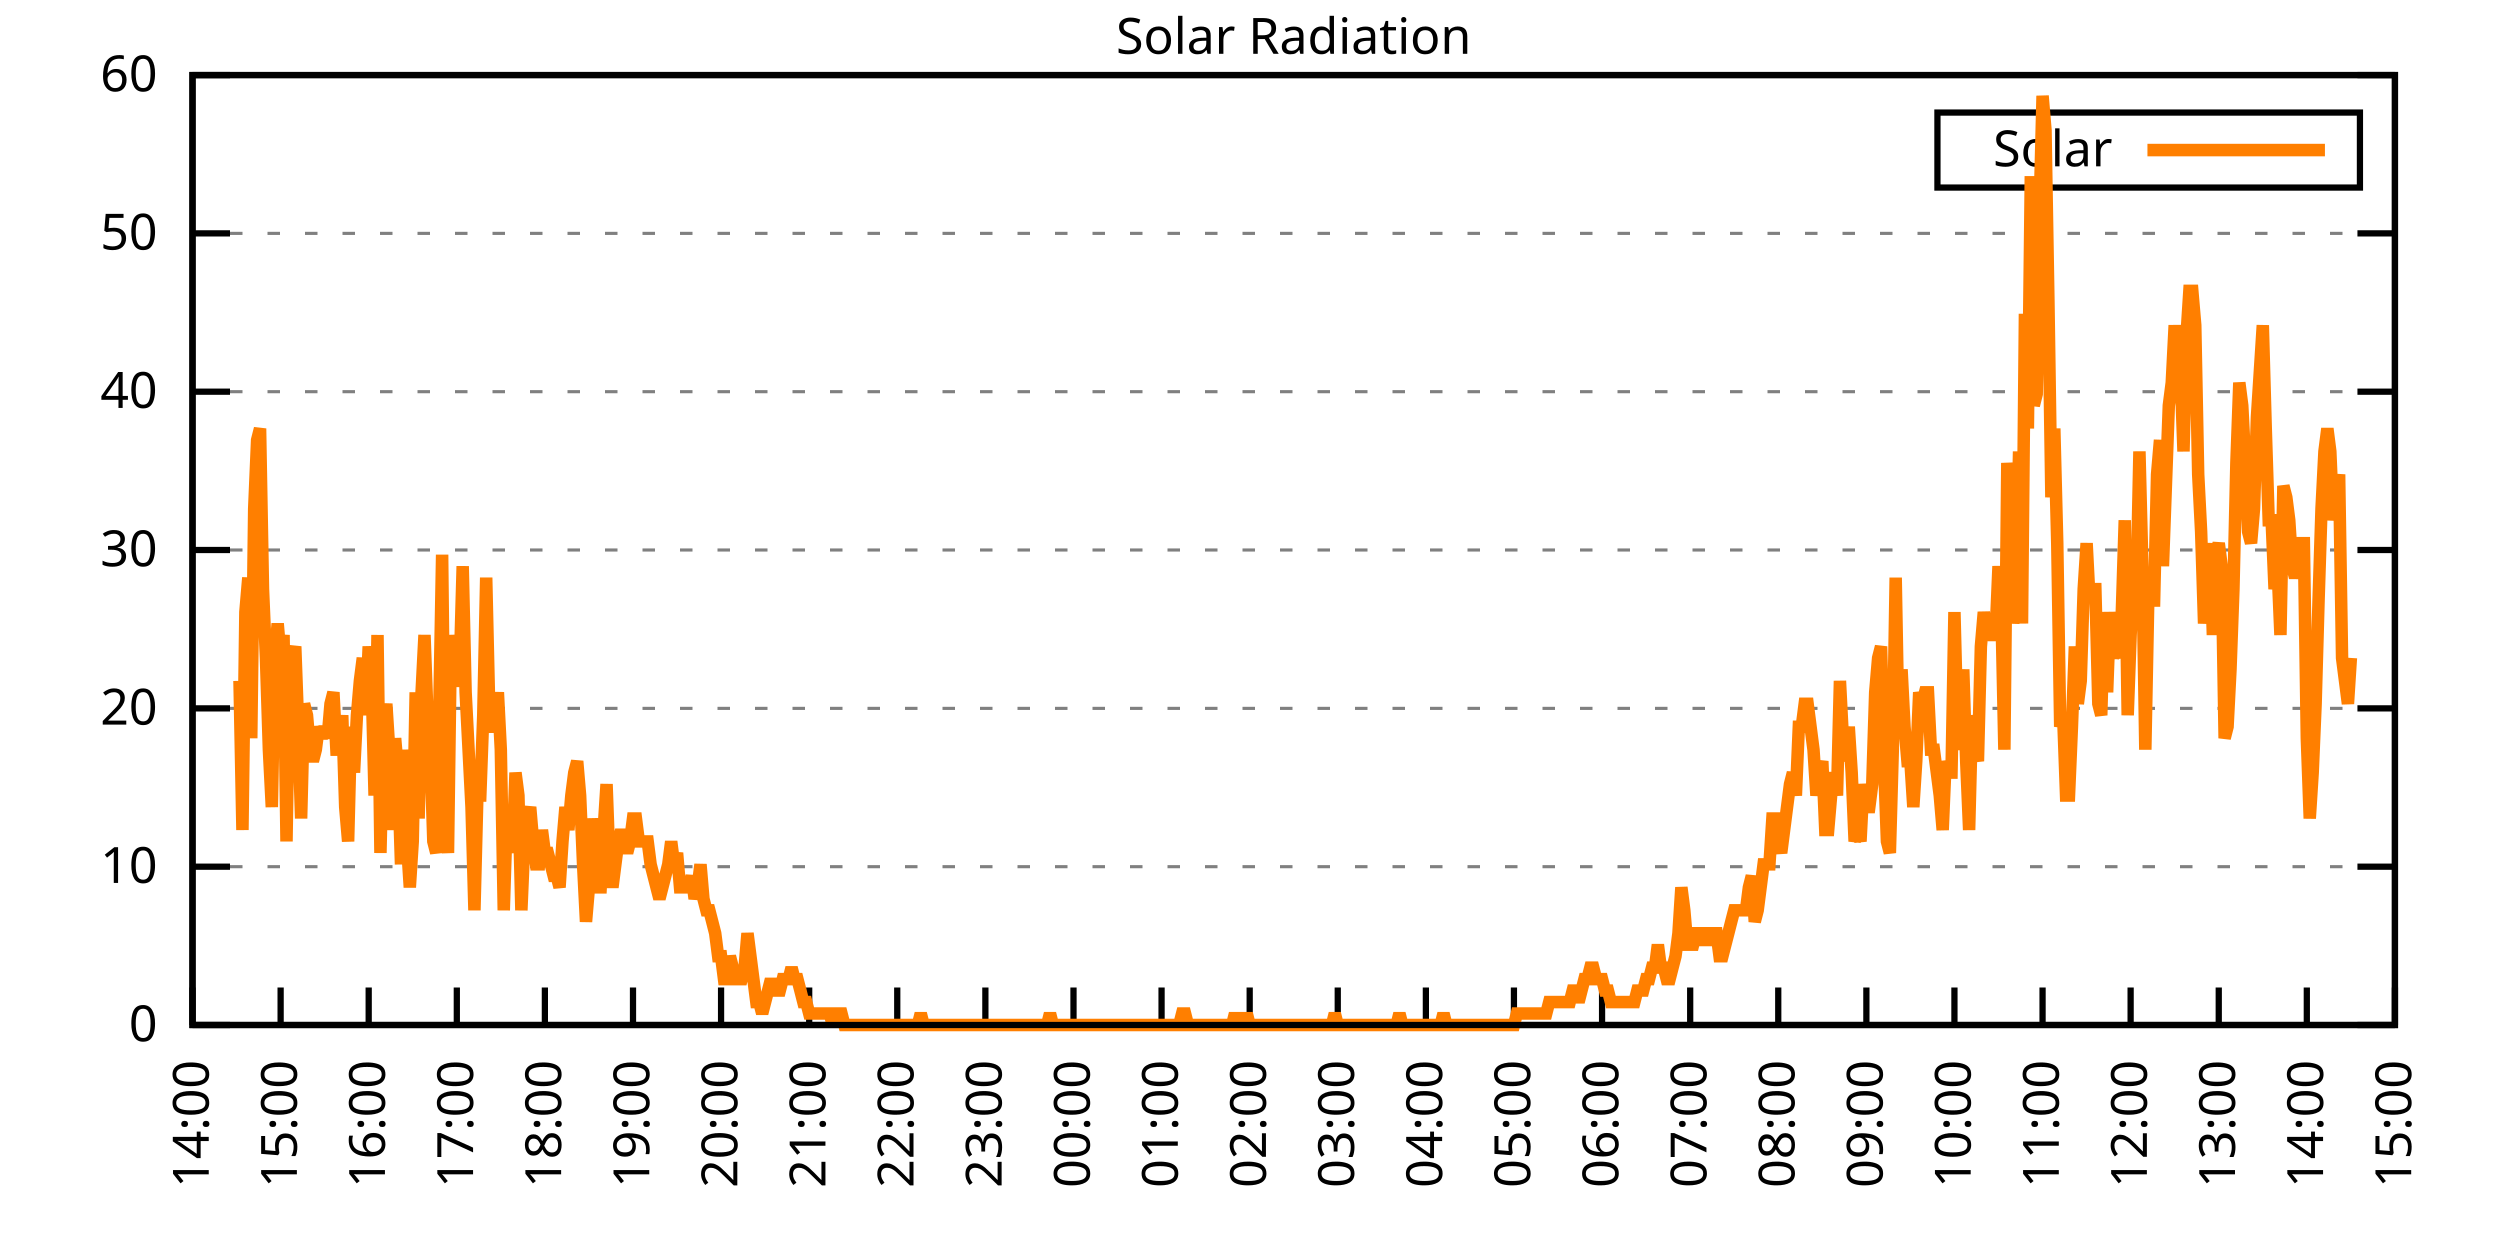
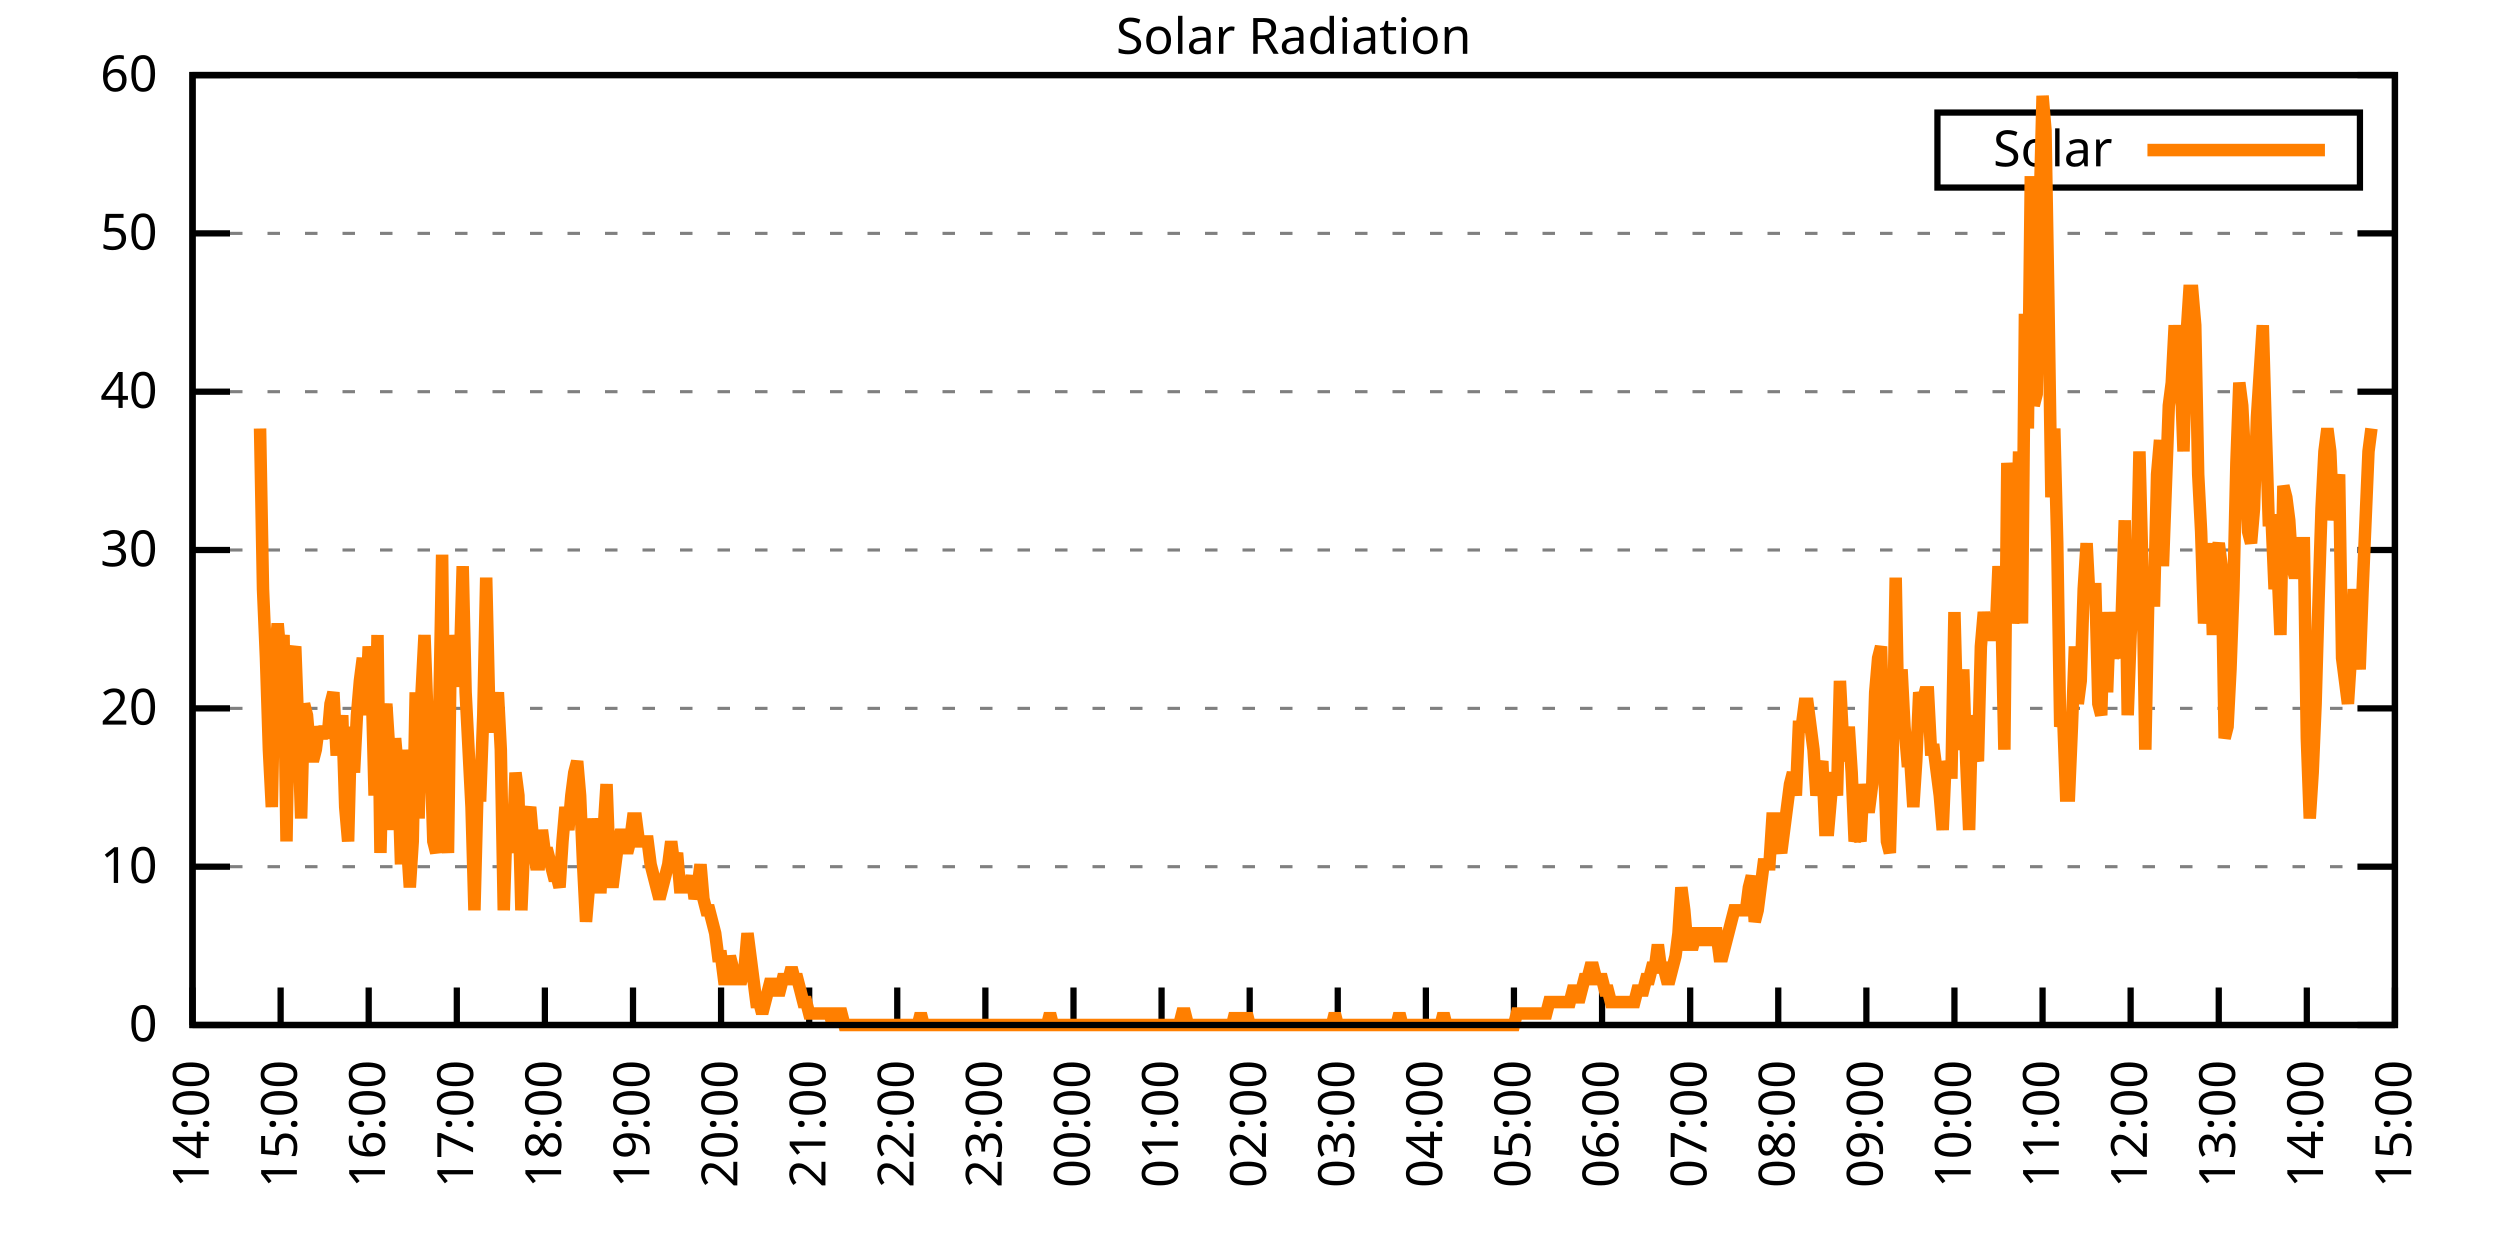
<svg xmlns="http://www.w3.org/2000/svg" xmlns:xlink="http://www.w3.org/1999/xlink" width="400" height="200" viewBox="0 0 400 200">
  <g id="gnuplot_canvas">
    <rect x="0" y="0" width="400" height="200" fill="none" />
    <defs>
      <circle id="gpDot" r="0.5" stroke-width="0.5" stroke="currentColor" />
      <path id="gpPt0" stroke-width="0.333" stroke="currentColor" d="M-1,0 h2 M0,-1 v2" />
      <path id="gpPt1" stroke-width="0.333" stroke="currentColor" d="M-1,-1 L1,1 M1,-1 L-1,1" />
      <path id="gpPt2" stroke-width="0.333" stroke="currentColor" d="M-1,0 L1,0 M0,-1 L0,1 M-1,-1 L1,1 M-1,1 L1,-1" />
      <rect id="gpPt3" stroke-width="0.333" stroke="currentColor" x="-1" y="-1" width="2" height="2" />
      <rect id="gpPt4" stroke-width="0.333" stroke="currentColor" fill="currentColor" x="-1" y="-1" width="2" height="2" />
      <circle id="gpPt5" stroke-width="0.333" stroke="currentColor" cx="0" cy="0" r="1" />
      <use xlink:href="#gpPt5" id="gpPt6" fill="currentColor" stroke="none" />
      <path id="gpPt7" stroke-width="0.333" stroke="currentColor" d="M0,-1.33 L-1.33,0.67 L1.33,0.67 z" />
      <use xlink:href="#gpPt7" id="gpPt8" fill="currentColor" stroke="none" />
      <use xlink:href="#gpPt7" id="gpPt9" stroke="currentColor" transform="rotate(180)" />
      <use xlink:href="#gpPt9" id="gpPt10" fill="currentColor" stroke="none" />
      <use xlink:href="#gpPt3" id="gpPt11" stroke="currentColor" transform="rotate(45)" />
      <use xlink:href="#gpPt11" id="gpPt12" fill="currentColor" stroke="none" />
      <path id="gpPt13" stroke-width="0.333" stroke="currentColor" d="M0,1.330 L1.265,0.411 L0.782,-1.067 L-0.782,-1.076 L-1.265,0.411 z" />
      <use xlink:href="#gpPt13" id="gpPt14" fill="currentColor" stroke="none" />
      <filter id="textbox" filterUnits="objectBoundingBox" x="0" y="0" height="1" width="1">
        <feFlood flood-color="white" flood-opacity="1" result="bgnd" />
        <feComposite in="SourceGraphic" in2="bgnd" operator="atop" />
      </filter>
      <filter id="greybox" filterUnits="objectBoundingBox" x="0" y="0" height="1" width="1">
        <feFlood flood-color="lightgrey" flood-opacity="1" result="grey" />
        <feComposite in="SourceGraphic" in2="grey" operator="atop" />
      </filter>
    </defs>
    <g fill="none" color="white" stroke="currentColor" stroke-width="1.00" stroke-linecap="butt" stroke-linejoin="miter">
</g>
    <g fill="none" color="black" stroke="currentColor" stroke-width="1.00" stroke-linecap="butt" stroke-linejoin="miter">
      <g stroke="none" shape-rendering="crispEdges">
        <polygon fill="rgb(255, 255, 255)" points="30.80,164.00 383.18,164.00 383.18,12.02 30.80,12.02 " />
      </g>
    </g>
    <g fill="none" color="black" stroke="currentColor" stroke-width="1.00" stroke-linecap="butt" stroke-linejoin="miter">
</g>
    <g fill="none" color="black" stroke="black" stroke-width="0.50" stroke-linecap="butt" stroke-linejoin="miter">
</g>
    <g fill="none" color="gray" stroke="currentColor" stroke-width="0.50" stroke-linecap="butt" stroke-linejoin="miter">
      <path stroke="gray" stroke-dasharray="2,4" class="gridline" d="M30.80,164.00 L383.19,164.00  " />
    </g>
    <g fill="none" color="gray" stroke="gray" stroke-width="1.00" stroke-linecap="butt" stroke-linejoin="miter">
</g>
    <g fill="none" color="black" stroke="currentColor" stroke-width="1.00" stroke-linecap="butt" stroke-linejoin="miter">
      <path stroke="black" d="M30.80,164.00 L36.80,164.00 M383.19,164.00 L377.19,164.00  " />
      <g transform="translate(25.20,166.60)" stroke="none" fill="black" font-family="Sans" font-size="8.00" text-anchor="end">
        <text>
          <tspan font-family="Sans"> 0</tspan>
        </text>
      </g>
    </g>
    <g fill="none" color="black" stroke="currentColor" stroke-width="1.00" stroke-linecap="butt" stroke-linejoin="miter">
</g>
    <g fill="none" color="black" stroke="black" stroke-width="0.50" stroke-linecap="butt" stroke-linejoin="miter">
</g>
    <g fill="none" color="gray" stroke="currentColor" stroke-width="0.50" stroke-linecap="butt" stroke-linejoin="miter">
      <path stroke="gray" stroke-dasharray="2,4" class="gridline" d="M30.80,138.67 L383.19,138.67  " />
    </g>
    <g fill="none" color="gray" stroke="gray" stroke-width="1.00" stroke-linecap="butt" stroke-linejoin="miter">
</g>
    <g fill="none" color="black" stroke="currentColor" stroke-width="1.00" stroke-linecap="butt" stroke-linejoin="miter">
      <path stroke="black" d="M30.80,138.67 L36.80,138.67 M383.19,138.67 L377.19,138.67  " />
      <g transform="translate(25.20,141.27)" stroke="none" fill="black" font-family="Sans" font-size="8.00" text-anchor="end">
        <text>
          <tspan font-family="Sans"> 10</tspan>
        </text>
      </g>
    </g>
    <g fill="none" color="black" stroke="currentColor" stroke-width="1.00" stroke-linecap="butt" stroke-linejoin="miter">
</g>
    <g fill="none" color="black" stroke="black" stroke-width="0.50" stroke-linecap="butt" stroke-linejoin="miter">
</g>
    <g fill="none" color="gray" stroke="currentColor" stroke-width="0.50" stroke-linecap="butt" stroke-linejoin="miter">
      <path stroke="gray" stroke-dasharray="2,4" class="gridline" d="M30.80,113.34 L383.19,113.34  " />
    </g>
    <g fill="none" color="gray" stroke="gray" stroke-width="1.00" stroke-linecap="butt" stroke-linejoin="miter">
</g>
    <g fill="none" color="black" stroke="currentColor" stroke-width="1.00" stroke-linecap="butt" stroke-linejoin="miter">
      <path stroke="black" d="M30.80,113.34 L36.80,113.34 M383.19,113.34 L377.19,113.34  " />
      <g transform="translate(25.20,115.94)" stroke="none" fill="black" font-family="Sans" font-size="8.00" text-anchor="end">
        <text>
          <tspan font-family="Sans"> 20</tspan>
        </text>
      </g>
    </g>
    <g fill="none" color="black" stroke="currentColor" stroke-width="1.00" stroke-linecap="butt" stroke-linejoin="miter">
</g>
    <g fill="none" color="black" stroke="black" stroke-width="0.50" stroke-linecap="butt" stroke-linejoin="miter">
</g>
    <g fill="none" color="gray" stroke="currentColor" stroke-width="0.50" stroke-linecap="butt" stroke-linejoin="miter">
      <path stroke="gray" stroke-dasharray="2,4" class="gridline" d="M30.80,88.00 L383.19,88.00  " />
    </g>
    <g fill="none" color="gray" stroke="gray" stroke-width="1.00" stroke-linecap="butt" stroke-linejoin="miter">
</g>
    <g fill="none" color="black" stroke="currentColor" stroke-width="1.00" stroke-linecap="butt" stroke-linejoin="miter">
      <path stroke="black" d="M30.80,88.00 L36.80,88.00 M383.19,88.00 L377.19,88.00  " />
      <g transform="translate(25.20,90.60)" stroke="none" fill="black" font-family="Sans" font-size="8.00" text-anchor="end">
        <text>
          <tspan font-family="Sans"> 30</tspan>
        </text>
      </g>
    </g>
    <g fill="none" color="black" stroke="currentColor" stroke-width="1.00" stroke-linecap="butt" stroke-linejoin="miter">
</g>
    <g fill="none" color="black" stroke="black" stroke-width="0.50" stroke-linecap="butt" stroke-linejoin="miter">
</g>
    <g fill="none" color="gray" stroke="currentColor" stroke-width="0.50" stroke-linecap="butt" stroke-linejoin="miter">
      <path stroke="gray" stroke-dasharray="2,4" class="gridline" d="M30.80,62.67 L383.19,62.67  " />
    </g>
    <g fill="none" color="gray" stroke="gray" stroke-width="1.00" stroke-linecap="butt" stroke-linejoin="miter">
</g>
    <g fill="none" color="black" stroke="currentColor" stroke-width="1.00" stroke-linecap="butt" stroke-linejoin="miter">
      <path stroke="black" d="M30.80,62.67 L36.80,62.67 M383.19,62.67 L377.19,62.67  " />
      <g transform="translate(25.20,65.27)" stroke="none" fill="black" font-family="Sans" font-size="8.00" text-anchor="end">
        <text>
          <tspan font-family="Sans"> 40</tspan>
        </text>
      </g>
    </g>
    <g fill="none" color="black" stroke="currentColor" stroke-width="1.00" stroke-linecap="butt" stroke-linejoin="miter">
</g>
    <g fill="none" color="black" stroke="black" stroke-width="0.50" stroke-linecap="butt" stroke-linejoin="miter">
</g>
    <g fill="none" color="gray" stroke="currentColor" stroke-width="0.50" stroke-linecap="butt" stroke-linejoin="miter">
      <path stroke="gray" stroke-dasharray="2,4" class="gridline" d="M30.80,37.34 L383.19,37.34  " />
    </g>
    <g fill="none" color="gray" stroke="gray" stroke-width="1.00" stroke-linecap="butt" stroke-linejoin="miter">
</g>
    <g fill="none" color="black" stroke="currentColor" stroke-width="1.00" stroke-linecap="butt" stroke-linejoin="miter">
      <path stroke="black" d="M30.80,37.34 L36.80,37.34 M383.19,37.34 L377.19,37.34  " />
      <g transform="translate(25.20,39.94)" stroke="none" fill="black" font-family="Sans" font-size="8.00" text-anchor="end">
        <text>
          <tspan font-family="Sans"> 50</tspan>
        </text>
      </g>
    </g>
    <g fill="none" color="black" stroke="currentColor" stroke-width="1.00" stroke-linecap="butt" stroke-linejoin="miter">
</g>
    <g fill="none" color="black" stroke="black" stroke-width="0.50" stroke-linecap="butt" stroke-linejoin="miter">
</g>
    <g fill="none" color="gray" stroke="currentColor" stroke-width="0.50" stroke-linecap="butt" stroke-linejoin="miter">
      <path stroke="gray" stroke-dasharray="2,4" class="gridline" d="M30.80,12.01 L383.19,12.01  " />
    </g>
    <g fill="none" color="gray" stroke="gray" stroke-width="1.00" stroke-linecap="butt" stroke-linejoin="miter">
</g>
    <g fill="none" color="black" stroke="currentColor" stroke-width="1.00" stroke-linecap="butt" stroke-linejoin="miter">
      <path stroke="black" d="M30.80,12.01 L36.80,12.01 M383.19,12.01 L377.19,12.01  " />
      <g transform="translate(25.20,14.61)" stroke="none" fill="black" font-family="Sans" font-size="8.00" text-anchor="end">
        <text>
          <tspan font-family="Sans"> 60</tspan>
        </text>
      </g>
    </g>
    <g fill="none" color="black" stroke="currentColor" stroke-width="1.00" stroke-linecap="butt" stroke-linejoin="miter">
      <path stroke="black" d="M30.80,164.00 L30.80,158.00  " />
      <g transform="translate(33.40,169.60) rotate(270.00)" stroke="none" fill="black" font-family="Sans" font-size="8.00" text-anchor="end">
        <text>
          <tspan font-family="Sans">14:00</tspan>
        </text>
      </g>
    </g>
    <g fill="none" color="black" stroke="currentColor" stroke-width="1.00" stroke-linecap="butt" stroke-linejoin="miter">
      <path stroke="black" d="M44.90,164.00 L44.90,158.00  " />
      <g transform="translate(47.50,169.60) rotate(270.00)" stroke="none" fill="black" font-family="Sans" font-size="8.00" text-anchor="end">
        <text>
          <tspan font-family="Sans">15:00</tspan>
        </text>
      </g>
    </g>
    <g fill="none" color="black" stroke="currentColor" stroke-width="1.00" stroke-linecap="butt" stroke-linejoin="miter">
      <path stroke="black" d="M58.99,164.00 L58.99,158.00  " />
      <g transform="translate(61.59,169.60) rotate(270.00)" stroke="none" fill="black" font-family="Sans" font-size="8.00" text-anchor="end">
        <text>
          <tspan font-family="Sans">16:00</tspan>
        </text>
      </g>
    </g>
    <g fill="none" color="black" stroke="currentColor" stroke-width="1.00" stroke-linecap="butt" stroke-linejoin="miter">
      <path stroke="black" d="M73.09,164.00 L73.09,158.00  " />
      <g transform="translate(75.69,169.60) rotate(270.00)" stroke="none" fill="black" font-family="Sans" font-size="8.00" text-anchor="end">
        <text>
          <tspan font-family="Sans">17:00</tspan>
        </text>
      </g>
    </g>
    <g fill="none" color="black" stroke="currentColor" stroke-width="1.00" stroke-linecap="butt" stroke-linejoin="miter">
      <path stroke="black" d="M87.18,164.00 L87.18,158.00  " />
      <g transform="translate(89.78,169.60) rotate(270.00)" stroke="none" fill="black" font-family="Sans" font-size="8.00" text-anchor="end">
        <text>
          <tspan font-family="Sans">18:00</tspan>
        </text>
      </g>
    </g>
    <g fill="none" color="black" stroke="currentColor" stroke-width="1.00" stroke-linecap="butt" stroke-linejoin="miter">
      <path stroke="black" d="M101.28,164.00 L101.28,158.00  " />
      <g transform="translate(103.88,169.60) rotate(270.00)" stroke="none" fill="black" font-family="Sans" font-size="8.00" text-anchor="end">
        <text>
          <tspan font-family="Sans">19:00</tspan>
        </text>
      </g>
    </g>
    <g fill="none" color="black" stroke="currentColor" stroke-width="1.00" stroke-linecap="butt" stroke-linejoin="miter">
      <path stroke="black" d="M115.37,164.00 L115.37,158.00  " />
      <g transform="translate(117.97,169.60) rotate(270.00)" stroke="none" fill="black" font-family="Sans" font-size="8.00" text-anchor="end">
        <text>
          <tspan font-family="Sans">20:00</tspan>
        </text>
      </g>
    </g>
    <g fill="none" color="black" stroke="currentColor" stroke-width="1.00" stroke-linecap="butt" stroke-linejoin="miter">
      <path stroke="black" d="M129.47,164.00 L129.47,158.00  " />
      <g transform="translate(132.07,169.60) rotate(270.00)" stroke="none" fill="black" font-family="Sans" font-size="8.00" text-anchor="end">
        <text>
          <tspan font-family="Sans">21:00</tspan>
        </text>
      </g>
    </g>
    <g fill="none" color="black" stroke="currentColor" stroke-width="1.00" stroke-linecap="butt" stroke-linejoin="miter">
      <path stroke="black" d="M143.56,164.00 L143.56,158.00  " />
      <g transform="translate(146.16,169.60) rotate(270.00)" stroke="none" fill="black" font-family="Sans" font-size="8.00" text-anchor="end">
        <text>
          <tspan font-family="Sans">22:00</tspan>
        </text>
      </g>
    </g>
    <g fill="none" color="black" stroke="currentColor" stroke-width="1.00" stroke-linecap="butt" stroke-linejoin="miter">
      <path stroke="black" d="M157.66,164.00 L157.66,158.00  " />
      <g transform="translate(160.26,169.60) rotate(270.00)" stroke="none" fill="black" font-family="Sans" font-size="8.00" text-anchor="end">
        <text>
          <tspan font-family="Sans">23:00</tspan>
        </text>
      </g>
    </g>
    <g fill="none" color="black" stroke="currentColor" stroke-width="1.00" stroke-linecap="butt" stroke-linejoin="miter">
      <path stroke="black" d="M171.76,164.00 L171.76,158.00  " />
      <g transform="translate(174.36,169.60) rotate(270.00)" stroke="none" fill="black" font-family="Sans" font-size="8.00" text-anchor="end">
        <text>
          <tspan font-family="Sans">00:00</tspan>
        </text>
      </g>
    </g>
    <g fill="none" color="black" stroke="currentColor" stroke-width="1.00" stroke-linecap="butt" stroke-linejoin="miter">
      <path stroke="black" d="M185.85,164.00 L185.85,158.00  " />
      <g transform="translate(188.45,169.60) rotate(270.00)" stroke="none" fill="black" font-family="Sans" font-size="8.00" text-anchor="end">
        <text>
          <tspan font-family="Sans">01:00</tspan>
        </text>
      </g>
    </g>
    <g fill="none" color="black" stroke="currentColor" stroke-width="1.00" stroke-linecap="butt" stroke-linejoin="miter">
      <path stroke="black" d="M199.95,164.00 L199.95,158.00  " />
      <g transform="translate(202.55,169.60) rotate(270.00)" stroke="none" fill="black" font-family="Sans" font-size="8.00" text-anchor="end">
        <text>
          <tspan font-family="Sans">02:00</tspan>
        </text>
      </g>
    </g>
    <g fill="none" color="black" stroke="currentColor" stroke-width="1.00" stroke-linecap="butt" stroke-linejoin="miter">
      <path stroke="black" d="M214.04,164.00 L214.04,158.00  " />
      <g transform="translate(216.64,169.60) rotate(270.00)" stroke="none" fill="black" font-family="Sans" font-size="8.00" text-anchor="end">
        <text>
          <tspan font-family="Sans">03:00</tspan>
        </text>
      </g>
    </g>
    <g fill="none" color="black" stroke="currentColor" stroke-width="1.00" stroke-linecap="butt" stroke-linejoin="miter">
      <path stroke="black" d="M228.14,164.00 L228.14,158.00  " />
      <g transform="translate(230.74,169.60) rotate(270.00)" stroke="none" fill="black" font-family="Sans" font-size="8.00" text-anchor="end">
        <text>
          <tspan font-family="Sans">04:00</tspan>
        </text>
      </g>
    </g>
    <g fill="none" color="black" stroke="currentColor" stroke-width="1.00" stroke-linecap="butt" stroke-linejoin="miter">
      <path stroke="black" d="M242.23,164.00 L242.23,158.00  " />
      <g transform="translate(244.83,169.60) rotate(270.00)" stroke="none" fill="black" font-family="Sans" font-size="8.00" text-anchor="end">
        <text>
          <tspan font-family="Sans">05:00</tspan>
        </text>
      </g>
    </g>
    <g fill="none" color="black" stroke="currentColor" stroke-width="1.00" stroke-linecap="butt" stroke-linejoin="miter">
      <path stroke="black" d="M256.33,164.00 L256.33,158.00  " />
      <g transform="translate(258.93,169.60) rotate(270.00)" stroke="none" fill="black" font-family="Sans" font-size="8.00" text-anchor="end">
        <text>
          <tspan font-family="Sans">06:00</tspan>
        </text>
      </g>
    </g>
    <g fill="none" color="black" stroke="currentColor" stroke-width="1.00" stroke-linecap="butt" stroke-linejoin="miter">
      <path stroke="black" d="M270.43,164.00 L270.43,158.00  " />
      <g transform="translate(273.03,169.60) rotate(270.00)" stroke="none" fill="black" font-family="Sans" font-size="8.00" text-anchor="end">
        <text>
          <tspan font-family="Sans">07:00</tspan>
        </text>
      </g>
    </g>
    <g fill="none" color="black" stroke="currentColor" stroke-width="1.00" stroke-linecap="butt" stroke-linejoin="miter">
      <path stroke="black" d="M284.52,164.00 L284.52,158.00  " />
      <g transform="translate(287.12,169.60) rotate(270.00)" stroke="none" fill="black" font-family="Sans" font-size="8.00" text-anchor="end">
        <text>
          <tspan font-family="Sans">08:00</tspan>
        </text>
      </g>
    </g>
    <g fill="none" color="black" stroke="currentColor" stroke-width="1.00" stroke-linecap="butt" stroke-linejoin="miter">
      <path stroke="black" d="M298.62,164.00 L298.62,158.00  " />
      <g transform="translate(301.22,169.60) rotate(270.00)" stroke="none" fill="black" font-family="Sans" font-size="8.00" text-anchor="end">
        <text>
          <tspan font-family="Sans">09:00</tspan>
        </text>
      </g>
    </g>
    <g fill="none" color="black" stroke="currentColor" stroke-width="1.00" stroke-linecap="butt" stroke-linejoin="miter">
      <path stroke="black" d="M312.71,164.00 L312.71,158.00  " />
      <g transform="translate(315.31,169.60) rotate(270.00)" stroke="none" fill="black" font-family="Sans" font-size="8.00" text-anchor="end">
        <text>
          <tspan font-family="Sans">10:00</tspan>
        </text>
      </g>
    </g>
    <g fill="none" color="black" stroke="currentColor" stroke-width="1.00" stroke-linecap="butt" stroke-linejoin="miter">
      <path stroke="black" d="M326.81,164.00 L326.81,158.00  " />
      <g transform="translate(329.41,169.60) rotate(270.00)" stroke="none" fill="black" font-family="Sans" font-size="8.00" text-anchor="end">
        <text>
          <tspan font-family="Sans">11:00</tspan>
        </text>
      </g>
    </g>
    <g fill="none" color="black" stroke="currentColor" stroke-width="1.00" stroke-linecap="butt" stroke-linejoin="miter">
      <path stroke="black" d="M340.90,164.00 L340.90,158.00  " />
      <g transform="translate(343.50,169.60) rotate(270.00)" stroke="none" fill="black" font-family="Sans" font-size="8.00" text-anchor="end">
        <text>
          <tspan font-family="Sans">12:00</tspan>
        </text>
      </g>
    </g>
    <g fill="none" color="black" stroke="currentColor" stroke-width="1.00" stroke-linecap="butt" stroke-linejoin="miter">
      <path stroke="black" d="M355.00,164.00 L355.00,158.00  " />
      <g transform="translate(357.60,169.60) rotate(270.00)" stroke="none" fill="black" font-family="Sans" font-size="8.00" text-anchor="end">
        <text>
          <tspan font-family="Sans">13:00</tspan>
        </text>
      </g>
    </g>
    <g fill="none" color="black" stroke="currentColor" stroke-width="1.00" stroke-linecap="butt" stroke-linejoin="miter">
      <path stroke="black" d="M369.09,164.00 L369.09,158.00  " />
      <g transform="translate(371.69,169.60) rotate(270.00)" stroke="none" fill="black" font-family="Sans" font-size="8.00" text-anchor="end">
        <text>
          <tspan font-family="Sans">14:00</tspan>
        </text>
      </g>
    </g>
    <g fill="none" color="black" stroke="currentColor" stroke-width="1.00" stroke-linecap="butt" stroke-linejoin="miter">
      <path stroke="black" d="M383.19,164.00 L383.19,158.00  " />
      <g transform="translate(385.79,169.60) rotate(270.00)" stroke="none" fill="black" font-family="Sans" font-size="8.00" text-anchor="end">
        <text>
          <tspan font-family="Sans">15:00</tspan>
        </text>
      </g>
    </g>
    <g fill="none" color="black" stroke="currentColor" stroke-width="1.00" stroke-linecap="butt" stroke-linejoin="miter">
</g>
    <g fill="none" color="black" stroke="currentColor" stroke-width="1.00" stroke-linecap="butt" stroke-linejoin="miter">
      <path stroke="black" d="M30.80,12.01 L30.80,164.00 L383.19,164.00 L383.19,12.01 L30.80,12.01 Z  " />
    </g>
    <g fill="none" color="black" stroke="currentColor" stroke-width="1.00" stroke-linecap="butt" stroke-linejoin="miter">
</g>
    <g fill="none" color="black" stroke="currentColor" stroke-width="1.00" stroke-linecap="butt" stroke-linejoin="miter">
      <path stroke="black" d="M309.99,30.01 L309.99,18.01 L377.59,18.01 L377.59,30.01 L309.99,30.01 Z  " />
    </g>
    <g id="Solar_Radiation_plot_1">
      <g fill="none" color="white" stroke="black" stroke-width="2.00" stroke-linecap="butt" stroke-linejoin="miter">
</g>
      <g fill="none" color="black" stroke="currentColor" stroke-width="2.00" stroke-linecap="butt" stroke-linejoin="miter">
        <g transform="translate(337.99,26.61)" stroke="none" fill="black" font-family="Sans" font-size="8.00" text-anchor="end">
          <text>
            <tspan font-family="Sans">Solar</tspan>
          </text>
        </g>
      </g>
      <g fill="none" color="black" stroke="currentColor" stroke-width="2.00" stroke-linecap="butt" stroke-linejoin="miter">
-         <path stroke="rgb(255, 127,   0)" d="M343.59,24.01 L371.99,24.01 M38.32,108.94 L38.79,132.80 L39.26,97.93 L39.73,92.42 L40.20,118.12 L40.67,81.41   L41.14,70.40 L41.61,68.56 L42.08,94.26 L42.55,105.27 L43.02,119.95 L43.49,129.13 L43.96,105.27 L44.43,99.76   L44.90,105.27 L45.37,101.60 L45.84,134.63 L46.31,105.27 L46.78,105.27 L47.24,103.43 L47.71,116.28 L48.18,130.96   L48.65,112.61 L49.12,114.44 L49.59,119.95 L50.06,121.79 L50.53,119.95 L51.00,116.28 L51.47,118.12 L51.94,116.28   L52.41,118.12 L52.88,112.61 L53.35,110.77 L53.82,119.95 L54.29,119.95 L54.76,114.44 L55.23,129.13 L55.70,134.63   L56.17,116.28 L56.64,123.62 L57.11,114.44 L57.58,108.94 L58.05,105.27 L58.52,114.44 L58.99,103.43 L59.46,108.94   L59.93,127.29 L60.40,101.60 L60.87,136.47 L61.34,116.28 L61.81,112.61 L62.28,119.95 L62.75,132.80 L63.22,118.12   L63.69,123.62 L64.16,138.30 L64.63,119.95 L65.10,134.63 L65.57,141.98 L66.04,134.63 L66.51,110.77 L66.98,130.96   L67.45,110.77 L67.92,101.60 L68.39,114.44 L68.86,119.95 L69.33,134.63 L69.80,136.47 L70.27,114.44 L70.74,88.75   L71.21,130.96 L71.68,136.47 L72.15,101.60 L72.62,108.94 L73.09,108.94 L73.56,107.10 L74.03,90.59 L74.50,110.77   L74.97,119.95 L75.44,129.13 L75.91,145.65 L76.38,127.29 L76.85,127.29 L77.32,114.44 L77.79,92.42 L78.26,112.61   L78.73,116.28 L79.19,116.28 L79.66,110.77 L80.13,119.95 L80.60,145.65 L81.07,130.96 L81.54,130.96 L82.01,136.47   L82.48,123.62 L82.95,127.29 L83.42,145.65 L83.89,134.63 L84.36,130.96 L84.83,129.13 L85.30,134.63 L85.77,138.30   L86.24,138.30 L86.71,132.80 L87.18,136.47 L87.65,136.47 L88.12,138.30 L88.59,140.14 L89.06,140.14 L89.53,141.98   L90.00,134.63 L90.47,129.13 L90.94,132.80 L91.41,127.29 L91.88,123.62 L92.35,121.79 L92.82,127.29 L93.29,138.30   L93.76,147.48 L94.23,141.98 L94.70,130.96 L95.17,136.47 L95.64,141.98 L96.11,141.98 L96.58,132.80 L97.05,125.46   L97.52,138.30 L97.99,141.98 L98.46,138.30 L98.93,134.63 L99.40,132.80 L99.87,134.63 L100.34,136.47 L100.81,134.63   L101.28,130.96 L101.75,130.96 L102.22,134.63 L102.69,134.63 L103.16,134.63 L103.63,134.63 L104.10,138.30 L104.57,140.14   L105.04,141.98 L105.51,143.81 L105.98,141.98 L106.45,140.14 L106.92,138.30 L107.39,134.63 L107.86,138.30 L108.33,136.47   L108.80,141.98 L109.27,141.98 L109.74,141.98 L110.21,141.98 L110.68,140.14 L111.14,143.81 L111.61,141.98 L112.08,138.30   L112.55,143.81 L113.02,145.65 L113.49,145.65 L113.96,147.48 L114.43,149.32 L114.90,152.99 L115.37,152.99 L115.84,156.66   L116.31,156.66 L116.78,152.99 L117.25,154.82 L117.72,156.66 L118.19,156.66 L118.66,156.66 L119.13,154.82 L119.60,149.32   L120.07,152.99 L120.54,156.66 L121.01,160.33 L121.48,160.33 L121.95,162.16 L122.42,160.33 L122.89,158.49 L123.36,156.66   L123.83,158.49 L124.30,158.49 L124.77,158.49 L125.24,156.66 L125.71,156.66 L126.18,156.66 L126.65,154.82 L127.12,156.66   L127.59,156.66 L128.06,158.49 L128.53,160.33 L129.00,160.33 L129.47,162.16 L129.94,162.16 L130.41,162.16 L130.88,162.16   L131.35,162.16 L131.82,162.16 L132.29,162.16 L132.76,162.16 L133.23,164.00 L133.70,162.16 L134.17,162.16 L134.64,162.16   L135.11,164.00 L135.58,164.00 L136.05,164.00 L136.52,164.00 L136.99,164.00 L137.46,164.00 L137.93,164.00 L138.40,164.00   L138.87,164.00 L139.34,164.00 L139.81,164.00 L140.28,164.00 L140.75,164.00 L141.22,164.00 L141.69,164.00 L142.16,164.00   L142.63,164.00 L143.09,164.00 L143.56,164.00 L144.03,164.00 L144.50,164.00 L144.97,164.00 L145.44,164.00 L145.91,164.00   L146.38,164.00 L146.85,164.00 L147.32,162.16 L147.79,164.00 L148.26,164.00 L148.73,164.00 L149.20,164.00 L149.67,164.00   L150.14,164.00 L150.61,164.00 L151.08,164.00 L151.55,164.00 L152.02,164.00 L152.49,164.00 L152.96,164.00 L153.43,164.00   L153.90,164.00 L154.37,164.00 L154.84,164.00 L155.31,164.00 L155.78,164.00 L156.25,164.00 L156.72,164.00 L157.19,164.00   L157.66,164.00 L158.13,164.00 L158.60,164.00 L159.07,164.00 L159.54,164.00 L160.01,164.00 L160.48,164.00 L160.95,164.00   L161.42,164.00 L161.89,164.00 L162.36,164.00 L162.83,164.00 L163.30,164.00 L163.77,164.00 L164.24,164.00 L164.71,164.00   L165.18,164.00 L165.65,164.00 L166.12,164.00 L166.59,164.00 L167.06,164.00 L167.53,164.00 L168.00,162.16 L168.47,164.00   L168.94,164.00 L169.41,164.00 L169.88,164.00 L170.35,164.00 L170.82,164.00 L171.29,164.00 L171.76,164.00 L172.23,164.00   L172.70,164.00 L173.17,164.00 L173.64,164.00 L174.11,164.00 L174.58,164.00 L175.04,164.00 L175.51,164.00 L175.98,164.00   L176.45,164.00 L176.92,164.00 L177.39,164.00 L177.86,164.00 L178.33,164.00 L178.80,164.00 L179.27,164.00 L179.74,164.00   L180.21,164.00 L180.68,164.00 L181.15,164.00 L181.62,164.00 L182.09,164.00 L182.56,164.00 L183.03,164.00 L183.50,164.00   L183.97,164.00 L184.44,164.00 L184.91,164.00 L185.38,164.00 L185.85,164.00 L186.32,164.00 L186.79,164.00 L187.26,164.00   L187.73,164.00 L188.20,164.00 L188.67,164.00 L189.14,162.16 L189.61,162.16 L190.08,164.00 L190.55,164.00 L191.02,164.00   L191.49,164.00 L191.96,164.00 L192.43,164.00 L192.90,164.00 L193.37,164.00 L193.84,164.00 L194.31,164.00 L194.78,164.00   L195.25,164.00 L195.72,164.00 L196.19,164.00 L196.66,164.00 L197.13,164.00 L197.60,162.16 L198.07,164.00 L198.54,164.00   L199.01,164.00 L199.48,162.16 L199.95,164.00 L200.42,164.00 L200.89,164.00 L201.36,164.00 L201.83,164.00 L202.30,164.00   L202.77,164.00 L203.24,164.00 L203.71,164.00 L204.18,164.00 L204.65,164.00 L205.12,164.00 L205.59,164.00 L206.06,164.00   L206.53,164.00 L207.00,164.00 L207.46,164.00 L207.93,164.00 L208.40,164.00 L208.87,164.00 L209.34,164.00 L209.81,164.00   L210.28,164.00 L210.75,164.00 L211.22,164.00 L211.69,164.00 L212.16,164.00 L212.63,164.00 L213.10,164.00 L213.57,162.16   L214.04,164.00 L214.51,164.00 L214.98,164.00 L215.45,164.00 L215.92,164.00 L216.39,164.00 L216.86,164.00 L217.33,164.00   L217.80,164.00 L218.27,164.00 L218.74,164.00 L219.21,164.00 L219.68,164.00 L220.15,164.00 L220.62,164.00 L221.09,164.00   L221.56,164.00 L222.03,164.00 L222.50,164.00 L222.97,164.00 L223.44,164.00 L223.91,162.16 L224.38,164.00 L224.85,164.00   L225.32,164.00 L225.79,164.00 L226.26,164.00 L226.73,164.00 L227.20,164.00 L227.67,164.00 L228.14,164.00 L228.61,164.00   L229.08,164.00 L229.55,164.00 L230.02,164.00 L230.49,164.00 L230.96,162.16 L231.43,164.00 L231.90,164.00 L232.37,164.00   L232.84,164.00 L233.31,164.00 L233.78,164.00 L234.25,164.00 L234.72,164.00 L235.19,164.00 L235.66,164.00 L236.13,164.00   L236.60,164.00 L237.07,164.00 L237.54,164.00 L238.01,164.00 L238.48,164.00 L238.95,164.00 L239.41,164.00 L239.88,164.00   L240.35,164.00 L240.82,164.00 L241.29,164.00 L241.76,164.00 L242.23,164.00 L242.70,162.16 L243.17,162.16 L243.64,162.16   L244.11,162.16 L244.58,162.16 L245.05,162.16 L245.52,162.16 L245.99,162.16 L246.46,162.16 L246.93,162.16 L247.40,162.16   L247.87,160.33 L248.34,160.33 L248.81,160.33 L249.28,160.33 L249.75,160.33 L250.22,160.33 L250.69,160.33 L251.16,160.33   L251.63,158.49 L252.10,158.49 L252.57,160.33 L253.04,158.49 L253.51,156.66 L253.98,156.66 L254.45,154.82 L254.92,154.82   L255.39,156.66 L255.86,156.66 L256.33,156.66 L256.80,158.49 L257.27,158.49 L257.74,160.33 L258.21,160.33 L258.68,160.33   L259.15,160.33 L259.62,160.33 L260.09,160.33 L260.56,160.33 L261.03,160.33 L261.50,160.33 L261.97,158.49 L262.44,158.49   L262.91,158.49 L263.38,156.66 L263.85,156.66 L264.32,154.82 L264.79,154.82 L265.26,151.15 L265.73,154.82 L266.20,154.82   L266.67,156.66 L267.14,156.66 L267.61,154.82 L268.08,152.99 L268.55,149.32 L269.02,141.98 L269.49,145.65 L269.96,151.15   L270.43,151.15 L270.90,151.15 L271.36,149.32 L271.83,149.32 L272.30,151.15 L272.77,149.32 L273.24,149.32 L273.71,151.15   L274.18,149.32 L274.65,149.32 L275.12,152.99 L275.59,152.99 L276.06,151.15 L276.53,149.32 L277.00,147.48 L277.47,145.65   L277.94,145.65 L278.41,145.65 L278.88,145.65 L279.35,145.65 L279.82,141.98 L280.29,140.14 L280.76,147.48 L281.23,145.65   L281.70,141.98 L282.17,138.30 L282.64,138.30 L283.11,138.30 L283.58,130.96 L284.05,130.96 L284.52,134.63 L284.99,136.47   L285.46,132.80 L285.93,129.13 L286.40,125.46 L286.87,123.62 L287.34,127.29 L287.81,116.28 L288.28,116.28 L288.75,112.61   L289.22,112.61 L289.69,116.28 L290.16,119.95 L290.63,127.29 L291.10,123.62 L291.57,121.79 L292.04,132.80 L292.51,132.80   L292.98,127.29 L293.45,123.62 L293.92,127.29 L294.39,108.94 L294.86,118.12 L295.33,121.79 L295.80,116.28 L296.27,123.62   L296.74,134.63 L297.21,132.80 L297.68,134.63 L298.15,125.46 L298.62,129.13 L299.09,129.13 L299.56,125.46 L300.03,110.77   L300.50,105.27 L300.97,103.43 L301.44,121.79 L301.91,134.63 L302.38,136.47 L302.85,119.95 L303.31,92.42 L303.78,118.12   L304.25,107.10 L304.72,116.28 L305.19,121.79 L305.66,121.79 L306.13,129.13 L306.60,121.79 L307.07,110.77 L307.54,112.61   L308.01,110.77 L308.48,110.77 L308.95,119.95 L309.42,119.95 L309.89,123.62 L310.36,127.29 L310.83,132.80 L311.30,121.79   L311.77,123.62 L312.24,123.62 L312.71,97.93 L313.18,116.28 L313.65,119.95 L314.12,107.10 L314.59,121.79 L315.06,132.80   L315.53,114.44 L316.00,119.95 L316.47,121.79 L316.94,103.43 L317.41,97.93 L317.88,101.60 L318.35,99.76 L318.82,101.60   L319.29,101.60 L319.76,90.59 L320.23,97.93 L320.70,119.95 L321.17,74.07 L321.64,79.57 L322.11,99.76 L322.58,94.26   L323.05,72.23 L323.52,99.76 L323.99,50.21 L324.46,68.56 L324.93,28.18 L325.40,64.89 L325.87,63.05 L326.34,33.69   L326.81,15.33 L327.28,20.84 L327.75,48.37 L328.22,79.57 L328.69,68.56 L329.16,86.91 L329.63,116.28 L330.10,114.44   L330.57,127.29 L331.04,127.29 L331.51,116.28 L331.98,103.43 L332.45,112.61 L332.92,108.94 L333.39,94.26 L333.86,86.91   L334.33,96.09 L334.80,94.26 L335.26,94.26 L335.73,112.61 L336.20,114.44 L336.67,97.93 L337.14,110.77 L337.61,97.93   L338.08,105.27 L338.55,103.43 L339.02,105.27 L339.49,97.93 L339.96,83.24 L340.43,114.44 L340.90,101.60 L341.37,92.42   L341.84,94.26 L342.31,72.23 L342.78,90.59 L343.25,119.95 L343.72,96.09 L344.19,96.09 L344.66,96.09 L345.13,75.90   L345.60,70.40 L346.07,90.59 L346.54,77.74 L347.01,64.89 L347.48,61.22 L347.95,52.04 L348.42,59.38 L348.89,59.38   L349.36,72.23 L349.83,53.88 L350.30,46.54 L350.77,46.54 L351.24,52.04 L351.71,75.90 L352.18,85.08 L352.65,99.76   L353.12,94.26 L353.59,86.91 L354.06,101.60 L354.53,88.75 L355.00,86.91 L355.47,90.59 L355.94,118.12 L356.41,116.28   L356.88,107.10 L357.35,94.26 L357.82,74.07 L358.29,61.22 L358.76,64.89 L359.23,74.07 L359.70,85.08 L360.17,86.91   L360.64,81.41 L361.11,66.73 L361.58,59.38 L362.05,52.04 L362.52,68.56 L362.99,83.24 L363.46,83.24 L363.93,94.26   L364.40,90.59 L364.87,101.60 L365.34,77.74 L365.81,79.57 L366.28,83.24 L366.75,90.59 L367.21,92.42 L367.68,90.59   L368.15,86.91 L368.62,86.91 L369.09,118.12 L369.56,130.96 L370.03,123.62 L370.50,112.61 L370.97,96.09 L371.44,81.41   L371.91,72.23 L372.38,68.56 L372.85,72.23 L373.32,83.24 L373.79,79.57 L374.26,75.90 L374.73,105.27 L375.20,108.94   L375.67,112.61 L376.14,105.27  " />
+         <path stroke="rgb(255, 127,   0)" d="M343.59,24.01 L371.99,24.01 M41.61,68.56 L42.08,94.26 L42.55,105.27 L43.02,119.95 L43.49,129.13 L43.96,105.27   L44.43,99.76 L44.90,105.27 L45.37,101.60 L45.84,134.63 L46.31,105.27 L46.78,105.27 L47.24,103.43 L47.71,116.28   L48.18,130.96 L48.65,112.61 L49.12,114.44 L49.59,119.95 L50.06,121.79 L50.53,119.95 L51.00,116.28 L51.47,118.12   L51.94,116.28 L52.41,118.12 L52.88,112.61 L53.35,110.77 L53.82,119.95 L54.29,119.95 L54.76,114.44 L55.23,129.13   L55.70,134.63 L56.17,116.28 L56.64,123.62 L57.11,114.44 L57.58,108.94 L58.05,105.27 L58.52,114.44 L58.99,103.43   L59.46,108.94 L59.93,127.29 L60.40,101.60 L60.87,136.47 L61.34,116.28 L61.81,112.61 L62.28,119.95 L62.75,132.80   L63.22,118.12 L63.69,123.62 L64.16,138.30 L64.63,119.95 L65.10,134.63 L65.57,141.98 L66.04,134.63 L66.51,110.77   L66.98,130.96 L67.45,110.77 L67.92,101.60 L68.39,114.44 L68.86,119.95 L69.33,134.63 L69.80,136.47 L70.27,114.44   L70.74,88.75 L71.21,130.96 L71.68,136.47 L72.15,101.60 L72.62,108.94 L73.09,108.94 L73.56,107.10 L74.03,90.59   L74.50,110.77 L74.97,119.95 L75.44,129.13 L75.91,145.65 L76.38,127.29 L76.85,127.29 L77.32,114.44 L77.79,92.42   L78.26,112.61 L78.73,116.28 L79.19,116.28 L79.66,110.77 L80.13,119.95 L80.60,145.65 L81.07,130.96 L81.54,130.96   L82.01,136.47 L82.48,123.62 L82.95,127.29 L83.42,145.65 L83.89,134.63 L84.36,130.96 L84.83,129.13 L85.30,134.63   L85.77,138.30 L86.24,138.30 L86.71,132.80 L87.18,136.47 L87.65,136.47 L88.12,138.30 L88.59,140.14 L89.06,140.14   L89.53,141.98 L90.00,134.63 L90.47,129.13 L90.94,132.80 L91.41,127.29 L91.88,123.62 L92.35,121.79 L92.82,127.29   L93.29,138.30 L93.76,147.48 L94.23,141.98 L94.70,130.96 L95.17,136.47 L95.64,141.98 L96.11,141.98 L96.58,132.80   L97.05,125.46 L97.52,138.30 L97.99,141.98 L98.46,138.30 L98.93,134.63 L99.40,132.80 L99.87,134.63 L100.34,136.47   L100.81,134.63 L101.28,130.96 L101.75,130.96 L102.22,134.63 L102.69,134.63 L103.16,134.63 L103.63,134.63 L104.10,138.30   L104.57,140.14 L105.04,141.98 L105.51,143.81 L105.98,141.98 L106.45,140.14 L106.92,138.30 L107.39,134.63 L107.86,138.30   L108.33,136.47 L108.80,141.98 L109.27,141.98 L109.74,141.98 L110.21,141.98 L110.68,140.14 L111.14,143.81 L111.61,141.98   L112.08,138.30 L112.55,143.81 L113.02,145.65 L113.49,145.65 L113.96,147.48 L114.43,149.32 L114.90,152.99 L115.37,152.99   L115.84,156.66 L116.31,156.66 L116.78,152.99 L117.25,154.82 L117.72,156.66 L118.19,156.66 L118.66,156.66 L119.13,154.82   L119.60,149.32 L120.07,152.99 L120.54,156.66 L121.01,160.33 L121.48,160.33 L121.95,162.16 L122.42,160.33 L122.89,158.49   L123.36,156.66 L123.83,158.49 L124.30,158.49 L124.77,158.49 L125.24,156.66 L125.71,156.66 L126.18,156.66 L126.65,154.82   L127.12,156.66 L127.59,156.66 L128.06,158.49 L128.53,160.33 L129.00,160.33 L129.47,162.16 L129.94,162.16 L130.41,162.16   L130.88,162.16 L131.35,162.16 L131.82,162.16 L132.29,162.16 L132.76,162.16 L133.23,164.00 L133.70,162.16 L134.17,162.16   L134.64,162.16 L135.11,164.00 L135.58,164.00 L136.05,164.00 L136.52,164.00 L136.99,164.00 L137.46,164.00 L137.93,164.00   L138.40,164.00 L138.87,164.00 L139.34,164.00 L139.81,164.00 L140.28,164.00 L140.75,164.00 L141.22,164.00 L141.69,164.00   L142.16,164.00 L142.63,164.00 L143.09,164.00 L143.56,164.00 L144.03,164.00 L144.50,164.00 L144.97,164.00 L145.44,164.00   L145.91,164.00 L146.38,164.00 L146.85,164.00 L147.32,162.16 L147.79,164.00 L148.26,164.00 L148.73,164.00 L149.20,164.00   L149.67,164.00 L150.14,164.00 L150.61,164.00 L151.08,164.00 L151.55,164.00 L152.02,164.00 L152.49,164.00 L152.96,164.00   L153.43,164.00 L153.90,164.00 L154.37,164.00 L154.84,164.00 L155.31,164.00 L155.78,164.00 L156.25,164.00 L156.72,164.00   L157.19,164.00 L157.66,164.00 L158.13,164.00 L158.60,164.00 L159.07,164.00 L159.54,164.00 L160.01,164.00 L160.48,164.00   L160.95,164.00 L161.42,164.00 L161.89,164.00 L162.36,164.00 L162.83,164.00 L163.30,164.00 L163.77,164.00 L164.24,164.00   L164.71,164.00 L165.18,164.00 L165.65,164.00 L166.12,164.00 L166.59,164.00 L167.06,164.00 L167.53,164.00 L168.00,162.16   L168.47,164.00 L168.94,164.00 L169.41,164.00 L169.88,164.00 L170.35,164.00 L170.82,164.00 L171.29,164.00 L171.76,164.00   L172.23,164.00 L172.70,164.00 L173.17,164.00 L173.64,164.00 L174.11,164.00 L174.58,164.00 L175.04,164.00 L175.51,164.00   L175.98,164.00 L176.45,164.00 L176.92,164.00 L177.39,164.00 L177.86,164.00 L178.33,164.00 L178.80,164.00 L179.27,164.00   L179.74,164.00 L180.21,164.00 L180.68,164.00 L181.15,164.00 L181.62,164.00 L182.09,164.00 L182.56,164.00 L183.03,164.00   L183.50,164.00 L183.97,164.00 L184.44,164.00 L184.91,164.00 L185.38,164.00 L185.85,164.00 L186.32,164.00 L186.79,164.00   L187.26,164.00 L187.73,164.00 L188.20,164.00 L188.67,164.00 L189.14,162.16 L189.61,162.16 L190.08,164.00 L190.55,164.00   L191.02,164.00 L191.49,164.00 L191.96,164.00 L192.43,164.00 L192.90,164.00 L193.37,164.00 L193.84,164.00 L194.31,164.00   L194.78,164.00 L195.25,164.00 L195.72,164.00 L196.19,164.00 L196.66,164.00 L197.13,164.00 L197.60,162.16 L198.07,164.00   L198.54,164.00 L199.01,164.00 L199.48,162.16 L199.95,164.00 L200.42,164.00 L200.89,164.00 L201.36,164.00 L201.83,164.00   L202.30,164.00 L202.77,164.00 L203.24,164.00 L203.71,164.00 L204.18,164.00 L204.65,164.00 L205.12,164.00 L205.59,164.00   L206.06,164.00 L206.53,164.00 L207.00,164.00 L207.46,164.00 L207.93,164.00 L208.40,164.00 L208.87,164.00 L209.34,164.00   L209.81,164.00 L210.28,164.00 L210.75,164.00 L211.22,164.00 L211.69,164.00 L212.16,164.00 L212.63,164.00 L213.10,164.00   L213.57,162.16 L214.04,164.00 L214.51,164.00 L214.98,164.00 L215.45,164.00 L215.92,164.00 L216.39,164.00 L216.86,164.00   L217.33,164.00 L217.80,164.00 L218.27,164.00 L218.74,164.00 L219.21,164.00 L219.68,164.00 L220.15,164.00 L220.62,164.00   L221.09,164.00 L221.56,164.00 L222.03,164.00 L222.50,164.00 L222.97,164.00 L223.44,164.00 L223.91,162.16 L224.38,164.00   L224.85,164.00 L225.32,164.00 L225.79,164.00 L226.26,164.00 L226.73,164.00 L227.20,164.00 L227.67,164.00 L228.14,164.00   L228.61,164.00 L229.08,164.00 L229.55,164.00 L230.02,164.00 L230.49,164.00 L230.96,162.16 L231.43,164.00 L231.90,164.00   L232.37,164.00 L232.84,164.00 L233.31,164.00 L233.78,164.00 L234.25,164.00 L234.72,164.00 L235.19,164.00 L235.66,164.00   L236.13,164.00 L236.60,164.00 L237.07,164.00 L237.54,164.00 L238.01,164.00 L238.48,164.00 L238.95,164.00 L239.41,164.00   L239.88,164.00 L240.35,164.00 L240.82,164.00 L241.29,164.00 L241.76,164.00 L242.23,164.00 L242.70,162.16 L243.17,162.16   L243.64,162.16 L244.11,162.16 L244.58,162.16 L245.05,162.16 L245.52,162.16 L245.99,162.16 L246.46,162.16 L246.93,162.16   L247.40,162.16 L247.87,160.33 L248.34,160.33 L248.81,160.33 L249.28,160.33 L249.75,160.33 L250.22,160.33 L250.69,160.33   L251.16,160.33 L251.63,158.49 L252.10,158.49 L252.57,160.33 L253.04,158.49 L253.51,156.66 L253.98,156.66 L254.45,154.82   L254.92,154.82 L255.39,156.66 L255.86,156.66 L256.33,156.66 L256.80,158.49 L257.27,158.49 L257.74,160.33 L258.21,160.33   L258.68,160.33 L259.15,160.33 L259.62,160.33 L260.09,160.33 L260.56,160.33 L261.03,160.33 L261.50,160.33 L261.97,158.49   L262.44,158.49 L262.91,158.49 L263.38,156.66 L263.85,156.66 L264.32,154.82 L264.79,154.82 L265.26,151.15 L265.73,154.82   L266.20,154.82 L266.67,156.66 L267.14,156.66 L267.61,154.82 L268.08,152.99 L268.55,149.32 L269.02,141.98 L269.49,145.65   L269.96,151.15 L270.43,151.15 L270.90,151.15 L271.36,149.32 L271.83,149.32 L272.30,151.15 L272.77,149.32 L273.24,149.32   L273.71,151.15 L274.18,149.32 L274.65,149.32 L275.12,152.99 L275.59,152.99 L276.06,151.15 L276.53,149.32 L277.00,147.48   L277.47,145.65 L277.94,145.65 L278.41,145.65 L278.88,145.65 L279.35,145.65 L279.82,141.98 L280.29,140.14 L280.76,147.48   L281.23,145.65 L281.70,141.98 L282.17,138.30 L282.64,138.30 L283.11,138.30 L283.58,130.96 L284.05,130.96 L284.52,134.63   L284.99,136.47 L285.46,132.80 L285.93,129.13 L286.40,125.46 L286.87,123.62 L287.34,127.29 L287.81,116.28 L288.28,116.28   L288.75,112.61 L289.22,112.61 L289.69,116.28 L290.16,119.95 L290.63,127.29 L291.10,123.62 L291.57,121.79 L292.04,132.80   L292.51,132.80 L292.98,127.29 L293.45,123.62 L293.92,127.29 L294.39,108.94 L294.86,118.12 L295.33,121.79 L295.80,116.28   L296.27,123.62 L296.74,134.63 L297.21,132.80 L297.68,134.63 L298.15,125.46 L298.62,129.13 L299.09,129.13 L299.56,125.46   L300.03,110.77 L300.50,105.27 L300.97,103.43 L301.44,121.79 L301.91,134.63 L302.38,136.47 L302.85,119.95 L303.31,92.42   L303.78,118.12 L304.25,107.10 L304.72,116.28 L305.19,121.79 L305.66,121.79 L306.13,129.13 L306.60,121.79 L307.07,110.77   L307.54,112.61 L308.01,110.77 L308.48,110.77 L308.95,119.95 L309.42,119.95 L309.89,123.62 L310.36,127.29 L310.83,132.80   L311.30,121.79 L311.77,123.62 L312.24,123.62 L312.71,97.93 L313.18,116.28 L313.65,119.95 L314.12,107.10 L314.59,121.79   L315.06,132.80 L315.53,114.44 L316.00,119.95 L316.47,121.79 L316.94,103.43 L317.41,97.93 L317.88,101.60 L318.35,99.76   L318.82,101.60 L319.29,101.60 L319.76,90.59 L320.23,97.93 L320.70,119.95 L321.17,74.07 L321.64,79.57 L322.11,99.76   L322.58,94.26 L323.05,72.23 L323.52,99.76 L323.99,50.21 L324.46,68.56 L324.93,28.18 L325.40,64.89 L325.87,63.05   L326.34,33.69 L326.81,15.33 L327.28,20.84 L327.75,48.37 L328.22,79.57 L328.69,68.56 L329.16,86.91 L329.63,116.28   L330.10,114.44 L330.57,127.29 L331.04,127.29 L331.51,116.28 L331.98,103.43 L332.45,112.61 L332.92,108.94 L333.39,94.26   L333.86,86.91 L334.33,96.09 L334.80,94.26 L335.26,94.26 L335.73,112.61 L336.20,114.44 L336.67,97.93 L337.14,110.77   L337.61,97.93 L338.08,105.27 L338.55,103.43 L339.02,105.27 L339.49,97.93 L339.96,83.24 L340.43,114.44 L340.90,101.60   L341.37,92.42 L341.84,94.26 L342.31,72.23 L342.78,90.59 L343.25,119.95 L343.72,96.09 L344.19,96.09 L344.66,96.09   L345.13,75.90 L345.60,70.40 L346.07,90.59 L346.54,77.74 L347.01,64.89 L347.48,61.22 L347.95,52.04 L348.42,59.38   L348.89,59.38 L349.36,72.23 L349.83,53.88 L350.30,46.54 L350.77,46.54 L351.24,52.04 L351.71,75.90 L352.18,85.08   L352.65,99.76 L353.12,94.26 L353.59,86.91 L354.06,101.60 L354.53,88.75 L355.00,86.91 L355.47,90.59 L355.94,118.12   L356.41,116.28 L356.88,107.10 L357.35,94.26 L357.82,74.07 L358.29,61.22 L358.76,64.89 L359.23,74.07 L359.70,85.08   L360.17,86.91 L360.64,81.41 L361.11,66.73 L361.58,59.38 L362.05,52.04 L362.52,68.56 L362.99,83.24 L363.46,83.24   L363.93,94.26 L364.40,90.59 L364.87,101.60 L365.34,77.74 L365.81,79.57 L366.28,83.24 L366.75,90.59 L367.21,92.42   L367.68,90.59 L368.15,86.91 L368.62,86.91 L369.09,118.12 L369.56,130.96 L370.03,123.62 L370.50,112.61 L370.97,96.09   L371.44,81.41 L371.91,72.23 L372.38,68.56 L372.85,72.23 L373.32,83.24 L373.79,79.57 L374.26,75.90 L374.73,105.27   L375.20,108.94 L375.67,112.61 L376.14,105.27 L376.61,94.26 L377.08,101.60 L377.55,107.10 L378.02,94.26 L378.49,83.24   L378.96,72.23 L379.43,68.56  " />
      </g>
    </g>
    <g fill="none" color="black" stroke="currentColor" stroke-width="2.00" stroke-linecap="butt" stroke-linejoin="miter">
</g>
    <g fill="none" color="black" stroke="black" stroke-width="1.00" stroke-linecap="butt" stroke-linejoin="miter">
</g>
    <g fill="none" color="black" stroke="currentColor" stroke-width="1.00" stroke-linecap="butt" stroke-linejoin="miter">
      <path stroke="black" d="M30.80,12.01 L30.80,164.00 L383.19,164.00 L383.19,12.01 L30.80,12.01 Z  " />
      <g transform="translate(6.80,88.01) rotate(270.00)" stroke="none" fill="black" font-family="Sans" font-size="8.00" text-anchor="middle">
        <text />
      </g>
    </g>
    <g fill="none" color="black" stroke="currentColor" stroke-width="1.00" stroke-linecap="butt" stroke-linejoin="miter">
</g>
    <g fill="none" color="black" stroke="currentColor" stroke-width="1.00" stroke-linecap="butt" stroke-linejoin="miter">
      <g transform="translate(206.99,8.61)" stroke="none" fill="black" font-family="Sans" font-size="8.00" text-anchor="middle">
        <text>
          <tspan font-family="Sans">Solar Radiation</tspan>
        </text>
      </g>
    </g>
    <g fill="none" color="black" stroke="currentColor" stroke-width="1.00" stroke-linecap="butt" stroke-linejoin="miter">
</g>
  </g>
</svg>
